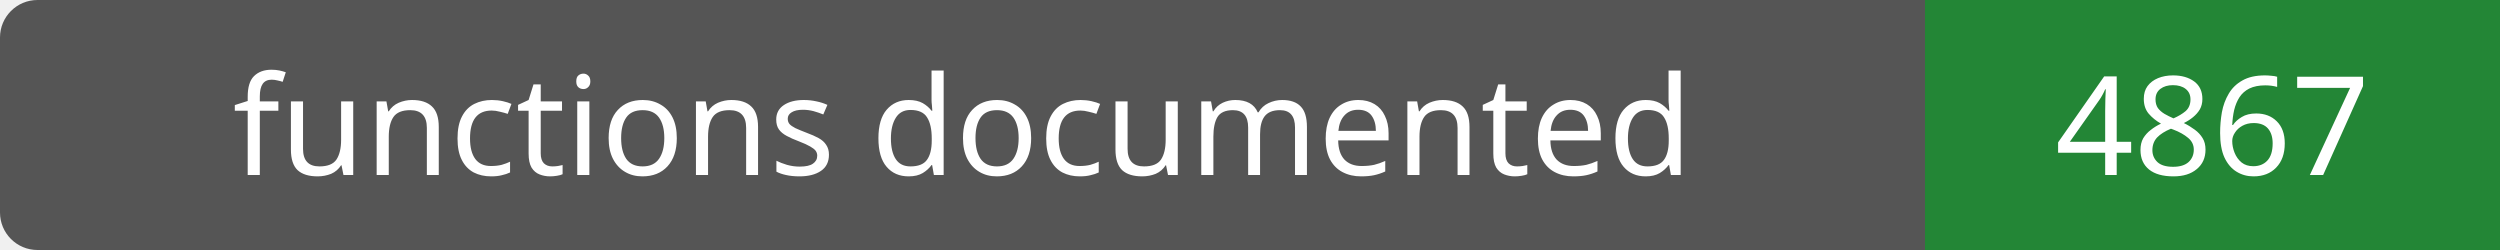
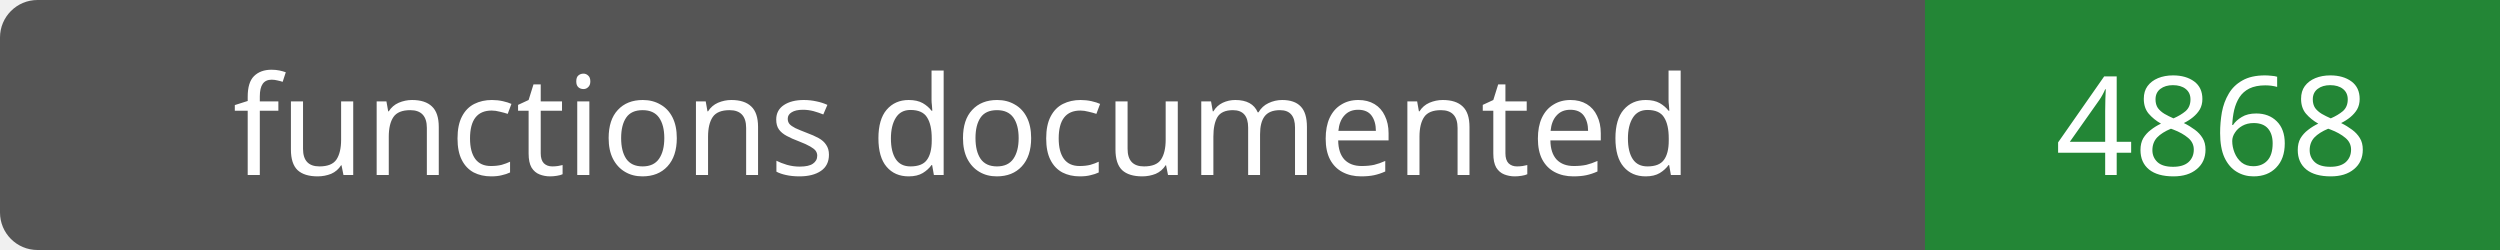
- <svg xmlns="http://www.w3.org/2000/svg" width="200" height="20" role="img" aria-label="functions documented: 4867">
+ <svg xmlns="http://www.w3.org/2000/svg" width="200" height="20" role="img" aria-label="functions documented: 4868">
  <rect width="200" height="20" rx="3" fill="#555" />
  <path fill="#238636" d="M154 0h46v20H154z" />
  <g fill="#fff" text-anchor="middle" font-family="Verdana,sans-serif" font-size="11">
    <text x="77.0" y="14">functions documented</text>
-     <text x="177.0" y="14">4867</text>
+     <text x="177.0" y="14">4868</text>
  </g>
</svg>
